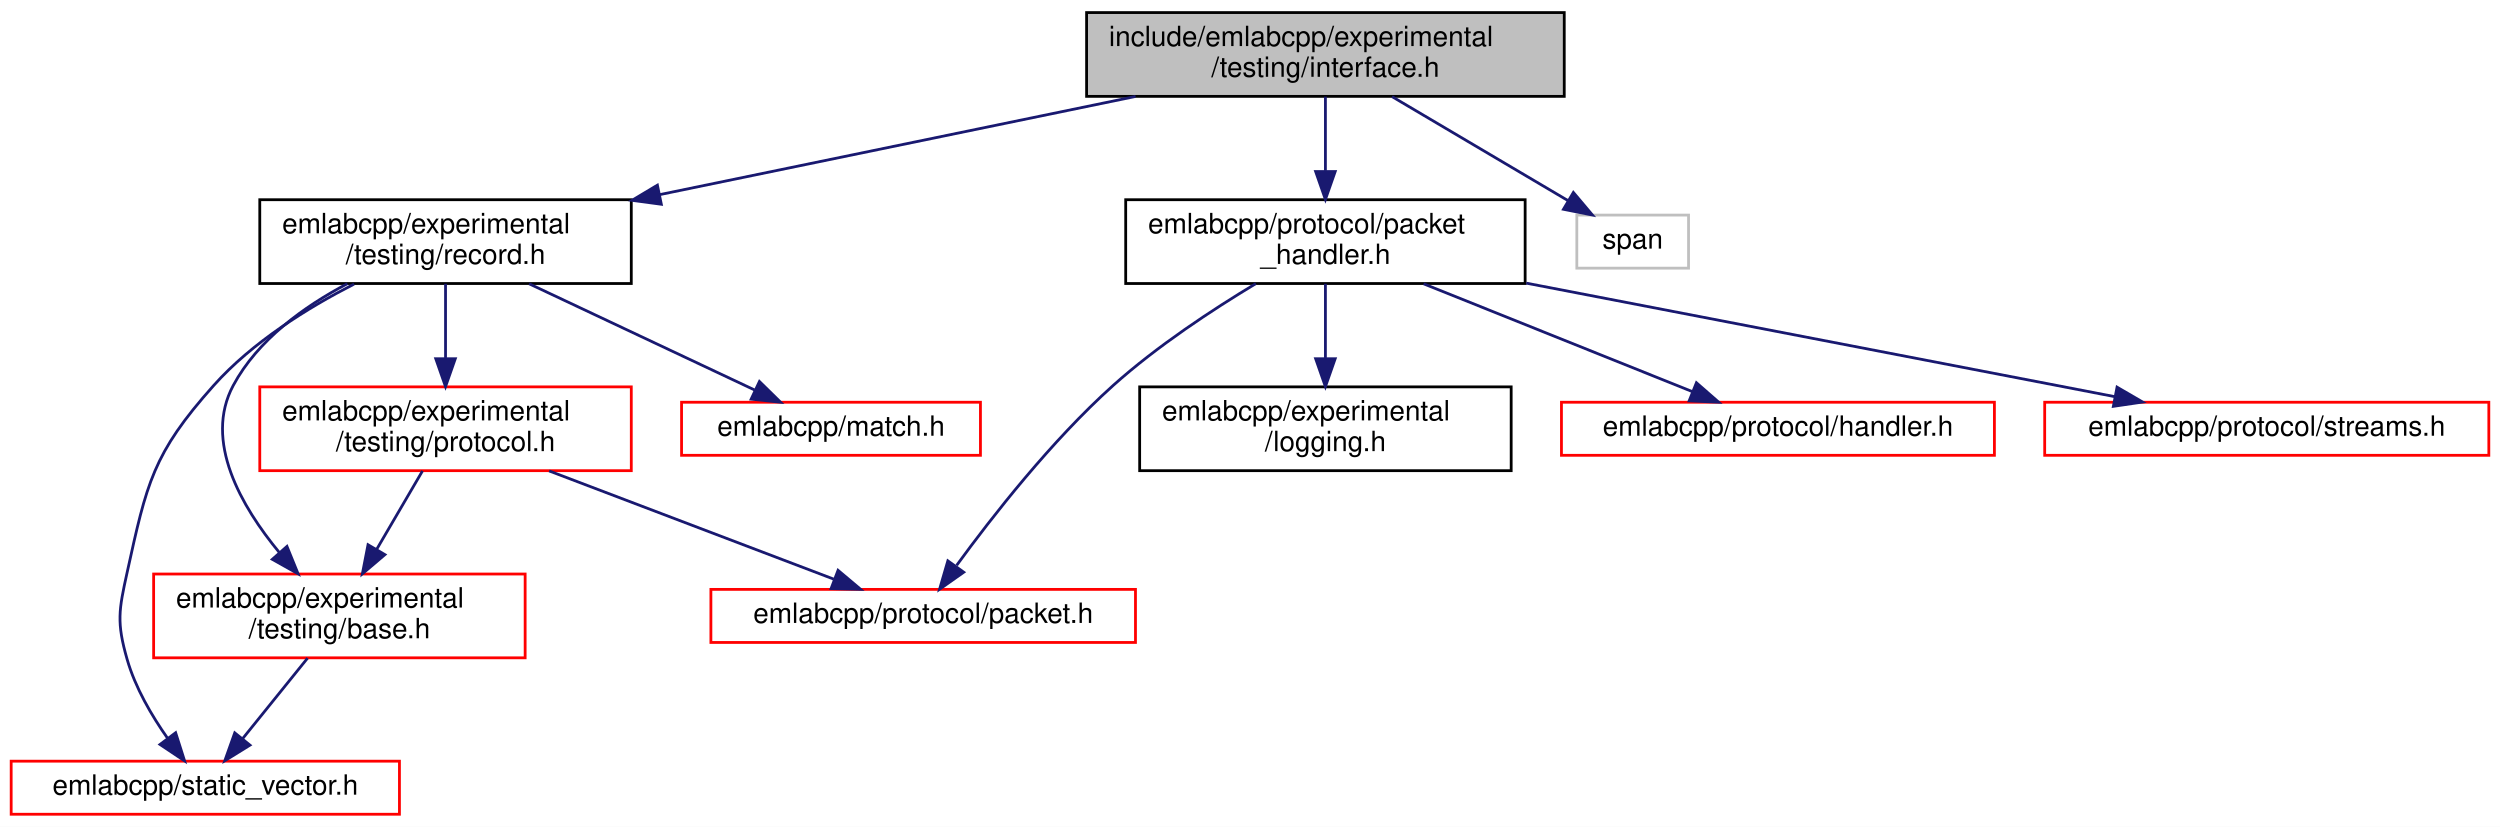
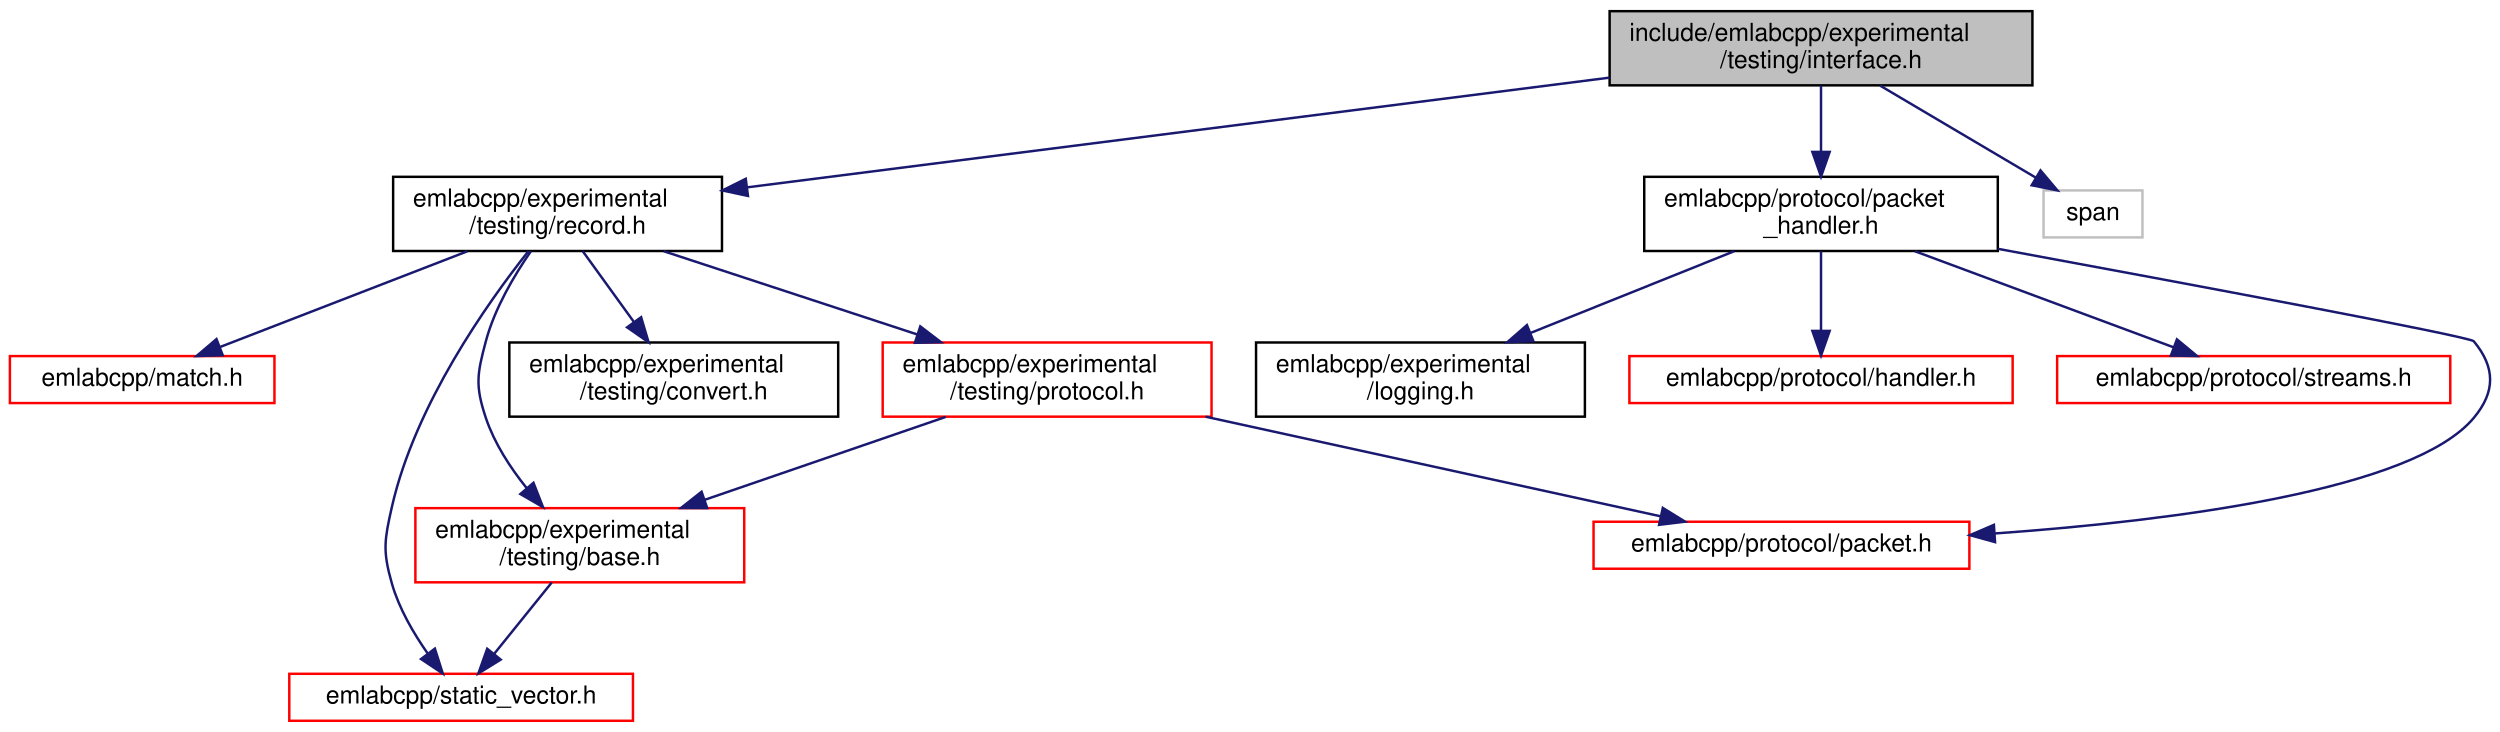
- <svg xmlns="http://www.w3.org/2000/svg" xmlns:xlink="http://www.w3.org/1999/xlink" width="895pt" height="296pt" viewBox="0.00 0.00 895.00 296.00">
+ <svg xmlns="http://www.w3.org/2000/svg" xmlns:xlink="http://www.w3.org/1999/xlink" width="1011pt" height="296pt" viewBox="0.00 0.00 1011.11 296.00">
  <g id="graph0" class="graph" transform="scale(1 1) rotate(0) translate(4 292)">
-     <polygon fill="white" stroke="transparent" points="-4,4 -4,-292 891,-292 891,4 -4,4" />
+     <polygon fill="white" stroke="transparent" points="-4,4 -4,-292 1007.11,-292 1007.11,4 -4,4" />
    <g id="node1" class="node">
      <g id="a_node1">
        <a xlink:title=" ">
-           <polygon fill="#bfbfbf" stroke="black" points="385,-257.5 385,-287.5 556,-287.5 556,-257.5 385,-257.5" />
-           <text text-anchor="start" x="393" y="-275.5" font-family="Helvetica,sans-Serif" font-size="10.00">include/emlabcpp/experimental</text>
-           <text text-anchor="middle" x="470.5" y="-264.5" font-family="Helvetica,sans-Serif" font-size="10.00">/testing/interface.h</text>
+           <polygon fill="#bfbfbf" stroke="black" points="647,-257.5 647,-287.5 818,-287.5 818,-257.5 647,-257.5" />
+           <text text-anchor="start" x="655" y="-275.5" font-family="Helvetica,sans-Serif" font-size="10.00">include/emlabcpp/experimental</text>
+           <text text-anchor="middle" x="732.5" y="-264.5" font-family="Helvetica,sans-Serif" font-size="10.00">/testing/interface.h</text>
        </a>
      </g>
    </g>
    <g id="node2" class="node">
      <g id="a_node2">
        <a xlink:href="record_8h.html" target="_top" xlink:title=" ">
-           <polygon fill="white" stroke="black" points="89,-190.5 89,-220.5 222,-220.5 222,-190.5 89,-190.5" />
-           <text text-anchor="start" x="97" y="-208.5" font-family="Helvetica,sans-Serif" font-size="10.00">emlabcpp/experimental</text>
-           <text text-anchor="middle" x="155.5" y="-197.5" font-family="Helvetica,sans-Serif" font-size="10.00">/testing/record.h</text>
+           <polygon fill="white" stroke="black" points="155,-190.5 155,-220.5 288,-220.5 288,-190.5 155,-190.5" />
+           <text text-anchor="start" x="163" y="-208.5" font-family="Helvetica,sans-Serif" font-size="10.00">emlabcpp/experimental</text>
+           <text text-anchor="middle" x="221.5" y="-197.5" font-family="Helvetica,sans-Serif" font-size="10.00">/testing/record.h</text>
        </a>
      </g>
    </g>
    <g id="edge1" class="edge">
-       <path fill="none" stroke="midnightblue" d="M402.54,-257.48C352.41,-247.13 284.17,-233.05 232.11,-222.31" />
-       <polygon fill="midnightblue" stroke="midnightblue" points="232.76,-218.87 222.26,-220.28 231.35,-225.72 232.76,-218.87" />
+       <path fill="none" stroke="midnightblue" d="M646.97,-260.62C549.52,-248.22 391.69,-228.15 298.11,-216.24" />
+       <polygon fill="midnightblue" stroke="midnightblue" points="298.51,-212.77 288.14,-214.98 297.62,-219.71 298.51,-212.77" />
    </g>
-     <g id="node8" class="node">
-       <g id="a_node8">
+     <g id="node9" class="node">
+       <g id="a_node9">
        <a xlink:href="packet__handler_8h.html" target="_top" xlink:title=" ">
-           <polygon fill="white" stroke="black" points="399,-190.5 399,-220.5 542,-220.5 542,-190.5 399,-190.5" />
-           <text text-anchor="start" x="407" y="-208.5" font-family="Helvetica,sans-Serif" font-size="10.00">emlabcpp/protocol/packet</text>
-           <text text-anchor="middle" x="470.5" y="-197.5" font-family="Helvetica,sans-Serif" font-size="10.00">_handler.h</text>
+           <polygon fill="white" stroke="black" points="661,-190.5 661,-220.5 804,-220.5 804,-190.5 661,-190.5" />
+           <text text-anchor="start" x="669" y="-208.5" font-family="Helvetica,sans-Serif" font-size="10.00">emlabcpp/protocol/packet</text>
+           <text text-anchor="middle" x="732.5" y="-197.5" font-family="Helvetica,sans-Serif" font-size="10.00">_handler.h</text>
+         </a>
+       </g>
+     </g>
+     <g id="edge10" class="edge">
+       <path fill="none" stroke="midnightblue" d="M732.5,-257.4C732.5,-249.64 732.5,-239.81 732.5,-230.86" />
+       <polygon fill="midnightblue" stroke="midnightblue" points="736,-230.58 732.5,-220.58 729,-230.58 736,-230.58" />
+     </g>
+     <g id="node13" class="node">
+       <g id="a_node13">
+         <a xlink:title=" ">
+           <polygon fill="white" stroke="#bfbfbf" points="822.5,-196 822.5,-215 862.5,-215 862.5,-196 822.5,-196" />
+           <text text-anchor="middle" x="842.5" y="-203" font-family="Helvetica,sans-Serif" font-size="10.00">span</text>
+         </a>
+       </g>
+     </g>
+     <g id="edge15" class="edge">
+       <path fill="none" stroke="midnightblue" d="M756.37,-257.4C775.07,-246.34 800.94,-231.06 819.43,-220.13" />
+       <polygon fill="midnightblue" stroke="midnightblue" points="821.27,-223.11 828.1,-215.01 817.71,-217.08 821.27,-223.11" />
+     </g>
+     <g id="node3" class="node">
+       <g id="a_node3">
+         <a xlink:href="experimental_2testing_2base_8h.html" target="_top" xlink:title=" ">
+           <polygon fill="white" stroke="red" points="164,-56.5 164,-86.5 297,-86.5 297,-56.5 164,-56.5" />
+           <text text-anchor="start" x="172" y="-74.5" font-family="Helvetica,sans-Serif" font-size="10.00">emlabcpp/experimental</text>
+           <text text-anchor="middle" x="230.5" y="-63.5" font-family="Helvetica,sans-Serif" font-size="10.00">/testing/base.h</text>
+         </a>
+       </g>
+     </g>
+     <g id="edge2" class="edge">
+       <path fill="none" stroke="midnightblue" d="M210.69,-190.37C204.01,-180.71 196.04,-167.29 192.5,-154 188.95,-140.69 188.13,-136.07 192.5,-123 195.94,-112.7 202.41,-102.81 209.04,-94.56" />
+       <polygon fill="midnightblue" stroke="midnightblue" points="211.76,-96.76 215.62,-86.9 206.45,-92.2 211.76,-96.76" />
+     </g>
+     <g id="node4" class="node">
+       <g id="a_node4">
+         <a xlink:href="static__vector_8h.html" target="_top" xlink:title=" ">
+           <polygon fill="white" stroke="red" points="113,-0.5 113,-19.5 252,-19.5 252,-0.5 113,-0.5" />
+           <text text-anchor="middle" x="182.5" y="-7.5" font-family="Helvetica,sans-Serif" font-size="10.00">emlabcpp/static_vector.h</text>
        </a>
      </g>
    </g>
    <g id="edge9" class="edge">
-       <path fill="none" stroke="midnightblue" d="M470.5,-257.4C470.5,-249.64 470.5,-239.81 470.5,-230.86" />
-       <polygon fill="midnightblue" stroke="midnightblue" points="474,-230.58 470.5,-220.58 467,-230.58 474,-230.58" />
+       <path fill="none" stroke="midnightblue" d="M209.76,-190.48C193.17,-169.57 163.84,-128.22 154.5,-87 151.46,-73.56 150.71,-69.25 154.5,-56 157.4,-45.84 163.33,-35.75 168.99,-27.7" />
+       <polygon fill="midnightblue" stroke="midnightblue" points="171.88,-29.69 175.09,-19.59 166.28,-25.48 171.88,-29.69" />
+     </g>
+     <g id="node5" class="node">
+       <g id="a_node5">
+         <a xlink:href="experimental_2testing_2convert_8h.html" target="_top" xlink:title=" ">
+           <polygon fill="white" stroke="black" points="202,-123.5 202,-153.5 335,-153.5 335,-123.5 202,-123.5" />
+           <text text-anchor="start" x="210" y="-141.5" font-family="Helvetica,sans-Serif" font-size="10.00">emlabcpp/experimental</text>
+           <text text-anchor="middle" x="268.5" y="-130.5" font-family="Helvetica,sans-Serif" font-size="10.00">/testing/convert.h</text>
+         </a>
+       </g>
+     </g>
+     <g id="edge4" class="edge">
+       <path fill="none" stroke="midnightblue" d="M231.7,-190.4C237.73,-182.05 245.52,-171.29 252.37,-161.81" />
+       <polygon fill="midnightblue" stroke="midnightblue" points="255.3,-163.73 258.32,-153.58 249.63,-159.63 255.3,-163.73" />
+     </g>
+     <g id="node6" class="node">
+       <g id="a_node6">
+         <a xlink:href="experimental_2testing_2protocol_8h.html" target="_top" xlink:title=" ">
+           <polygon fill="white" stroke="red" points="353,-123.5 353,-153.5 486,-153.5 486,-123.5 353,-123.5" />
+           <text text-anchor="start" x="361" y="-141.5" font-family="Helvetica,sans-Serif" font-size="10.00">emlabcpp/experimental</text>
+           <text text-anchor="middle" x="419.5" y="-130.5" font-family="Helvetica,sans-Serif" font-size="10.00">/testing/protocol.h</text>
+         </a>
+       </g>
+     </g>
+     <g id="edge5" class="edge">
+       <path fill="none" stroke="midnightblue" d="M264.46,-190.4C294.56,-180.52 334.96,-167.25 366.98,-156.74" />
+       <polygon fill="midnightblue" stroke="midnightblue" points="368.21,-160.02 376.62,-153.58 366.03,-153.37 368.21,-160.02" />
+     </g>
+     <g id="node8" class="node">
+       <g id="a_node8">
+         <a xlink:href="match_8h.html" target="_top" xlink:title=" ">
+           <polygon fill="white" stroke="red" points="0,-129 0,-148 107,-148 107,-129 0,-129" />
+           <text text-anchor="middle" x="53.5" y="-136" font-family="Helvetica,sans-Serif" font-size="10.00">emlabcpp/match.h</text>
+         </a>
+       </g>
+     </g>
+     <g id="edge8" class="edge">
+       <path fill="none" stroke="midnightblue" d="M185.05,-190.4C155.18,-178.84 113.35,-162.66 84.94,-151.66" />
+       <polygon fill="midnightblue" stroke="midnightblue" points="86.08,-148.35 75.49,-148.01 83.55,-154.88 86.08,-148.35" />
+     </g>
+     <g id="edge3" class="edge">
+       <path fill="none" stroke="midnightblue" d="M219.12,-56.4C212.15,-47.75 203.19,-36.64 195.87,-27.58" />
+       <polygon fill="midnightblue" stroke="midnightblue" points="198.49,-25.24 189.48,-19.66 193.04,-29.64 198.49,-25.24" />
+     </g>
+     <g id="edge6" class="edge">
+       <path fill="none" stroke="midnightblue" d="M378.49,-123.4C349.88,-113.56 311.53,-100.37 281.03,-89.88" />
+       <polygon fill="midnightblue" stroke="midnightblue" points="282.02,-86.52 271.43,-86.58 279.75,-93.14 282.02,-86.52" />
+     </g>
+     <g id="node7" class="node">
+       <g id="a_node7">
+         <a xlink:href="packet_8h.html" target="_top" xlink:title=" ">
+           <polygon fill="white" stroke="red" points="640.5,-62 640.5,-81 792.5,-81 792.5,-62 640.5,-62" />
+           <text text-anchor="middle" x="716.5" y="-69" font-family="Helvetica,sans-Serif" font-size="10.00">emlabcpp/protocol/packet.h</text>
+         </a>
+       </g>
+     </g>
+     <g id="edge7" class="edge">
+       <path fill="none" stroke="midnightblue" d="M483.58,-123.48C538.78,-111.4 617.28,-94.21 667.56,-83.21" />
+       <polygon fill="midnightblue" stroke="midnightblue" points="668.51,-86.59 677.53,-81.03 667.01,-79.75 668.51,-86.59" />
+     </g>
+     <g id="edge13" class="edge">
+       <path fill="none" stroke="midnightblue" d="M804.09,-191.37C881.73,-177.05 994.94,-155.89 996.5,-154 1005.28,-143.38 1005.34,-133.57 996.5,-123 972.11,-93.82 875.73,-81.47 802.8,-76.26" />
+       <polygon fill="midnightblue" stroke="midnightblue" points="802.89,-72.76 792.68,-75.57 802.42,-79.74 802.89,-72.76" />
+     </g>
+     <g id="node10" class="node">
+       <g id="a_node10">
+         <a xlink:href="logging_8h.html" target="_top" xlink:title=" ">
+           <polygon fill="white" stroke="black" points="504,-123.5 504,-153.5 637,-153.5 637,-123.5 504,-123.5" />
+           <text text-anchor="start" x="512" y="-141.5" font-family="Helvetica,sans-Serif" font-size="10.00">emlabcpp/experimental</text>
+           <text text-anchor="middle" x="570.5" y="-130.5" font-family="Helvetica,sans-Serif" font-size="10.00">/logging.h</text>
+         </a>
+       </g>
+     </g>
+     <g id="edge11" class="edge">
+       <path fill="none" stroke="midnightblue" d="M697.35,-190.4C673.25,-180.73 641.09,-167.82 615.18,-157.43" />
+       <polygon fill="midnightblue" stroke="midnightblue" points="616.17,-154.05 605.58,-153.58 613.56,-160.55 616.17,-154.05" />
+     </g>
+     <g id="node11" class="node">
+       <g id="a_node11">
+         <a xlink:href="handler_8h.html" target="_top" xlink:title=" ">
+           <polygon fill="white" stroke="red" points="655,-129 655,-148 810,-148 810,-129 655,-129" />
+           <text text-anchor="middle" x="732.5" y="-136" font-family="Helvetica,sans-Serif" font-size="10.00">emlabcpp/protocol/handler.h</text>
+         </a>
+       </g>
+     </g>
+     <g id="edge12" class="edge">
+       <path fill="none" stroke="midnightblue" d="M732.5,-190.4C732.5,-181.06 732.5,-168.71 732.5,-158.52" />
+       <polygon fill="midnightblue" stroke="midnightblue" points="736,-158.19 732.5,-148.19 729,-158.19 736,-158.19" />
    </g>
    <g id="node12" class="node">
      <g id="a_node12">
-         <a xlink:title=" ">
-           <polygon fill="white" stroke="#bfbfbf" points="560.5,-196 560.5,-215 600.5,-215 600.5,-196 560.5,-196" />
-           <text text-anchor="middle" x="580.5" y="-203" font-family="Helvetica,sans-Serif" font-size="10.00">span</text>
+         <a xlink:href="streams_8h.html" target="_top" xlink:title=" ">
+           <polygon fill="white" stroke="red" points="828,-129 828,-148 987,-148 987,-129 828,-129" />
+           <text text-anchor="middle" x="907.5" y="-136" font-family="Helvetica,sans-Serif" font-size="10.00">emlabcpp/protocol/streams.h</text>
        </a>
      </g>
    </g>
    <g id="edge14" class="edge">
-       <path fill="none" stroke="midnightblue" d="M494.37,-257.4C513.07,-246.34 538.94,-231.06 557.43,-220.13" />
-       <polygon fill="midnightblue" stroke="midnightblue" points="559.27,-223.11 566.1,-215.01 555.71,-217.08 559.27,-223.11" />
-     </g>
-     <g id="node3" class="node">
-       <g id="a_node3">
-         <a xlink:href="experimental_2testing_2base_8h.html" target="_top" xlink:title=" ">
-           <polygon fill="white" stroke="red" points="51,-56.5 51,-86.5 184,-86.5 184,-56.5 51,-56.5" />
-           <text text-anchor="start" x="59" y="-74.5" font-family="Helvetica,sans-Serif" font-size="10.00">emlabcpp/experimental</text>
-           <text text-anchor="middle" x="117.5" y="-63.5" font-family="Helvetica,sans-Serif" font-size="10.00">/testing/base.h</text>
-         </a>
-       </g>
-     </g>
-     <g id="edge2" class="edge">
-       <path fill="none" stroke="midnightblue" d="M120.36,-190.45C104.89,-182.29 88.26,-170.34 79.5,-154 68.85,-134.14 82.3,-110.76 96.05,-94.14" />
-       <polygon fill="midnightblue" stroke="midnightblue" points="98.73,-96.39 102.72,-86.58 93.48,-91.76 98.73,-96.39" />
-     </g>
-     <g id="node4" class="node">
-       <g id="a_node4">
-         <a xlink:href="static__vector_8h.html" target="_top" xlink:title=" ">
-           <polygon fill="white" stroke="red" points="0,-0.5 0,-19.5 139,-19.5 139,-0.5 0,-0.5" />
-           <text text-anchor="middle" x="69.5" y="-7.5" font-family="Helvetica,sans-Serif" font-size="10.00">emlabcpp/static_vector.h</text>
-         </a>
-       </g>
-     </g>
-     <g id="edge8" class="edge">
-       <path fill="none" stroke="midnightblue" d="M122.76,-190.3C106.02,-181.74 86.32,-169.48 72.5,-154 50.65,-129.52 48.55,-119.04 41.5,-87 38.54,-73.54 37.71,-69.25 41.5,-56 44.4,-45.84 50.33,-35.75 55.99,-27.7" />
-       <polygon fill="midnightblue" stroke="midnightblue" points="58.88,-29.69 62.09,-19.59 53.28,-25.48 58.88,-29.69" />
-     </g>
-     <g id="node5" class="node">
-       <g id="a_node5">
-         <a xlink:href="experimental_2testing_2protocol_8h.html" target="_top" xlink:title=" ">
-           <polygon fill="white" stroke="red" points="89,-123.5 89,-153.5 222,-153.5 222,-123.5 89,-123.5" />
-           <text text-anchor="start" x="97" y="-141.5" font-family="Helvetica,sans-Serif" font-size="10.00">emlabcpp/experimental</text>
-           <text text-anchor="middle" x="155.5" y="-130.5" font-family="Helvetica,sans-Serif" font-size="10.00">/testing/protocol.h</text>
-         </a>
-       </g>
-     </g>
-     <g id="edge4" class="edge">
-       <path fill="none" stroke="midnightblue" d="M155.5,-190.4C155.5,-182.64 155.5,-172.81 155.5,-163.86" />
-       <polygon fill="midnightblue" stroke="midnightblue" points="159,-163.58 155.5,-153.58 152,-163.58 159,-163.58" />
-     </g>
-     <g id="node7" class="node">
-       <g id="a_node7">
-         <a xlink:href="match_8h.html" target="_top" xlink:title=" ">
-           <polygon fill="white" stroke="red" points="240,-129 240,-148 347,-148 347,-129 240,-129" />
-           <text text-anchor="middle" x="293.5" y="-136" font-family="Helvetica,sans-Serif" font-size="10.00">emlabcpp/match.h</text>
-         </a>
-       </g>
-     </g>
-     <g id="edge7" class="edge">
-       <path fill="none" stroke="midnightblue" d="M185.44,-190.4C209.44,-179.09 242.84,-163.36 266.13,-152.39" />
-       <polygon fill="midnightblue" stroke="midnightblue" points="267.88,-155.43 275.44,-148.01 264.9,-149.1 267.88,-155.43" />
-     </g>
-     <g id="edge3" class="edge">
-       <path fill="none" stroke="midnightblue" d="M106.12,-56.4C99.15,-47.75 90.19,-36.64 82.87,-27.58" />
-       <polygon fill="midnightblue" stroke="midnightblue" points="85.49,-25.24 76.48,-19.66 80.04,-29.64 85.49,-25.24" />
-     </g>
-     <g id="edge5" class="edge">
-       <path fill="none" stroke="midnightblue" d="M147.25,-123.4C142.47,-115.22 136.34,-104.73 130.88,-95.39" />
-       <polygon fill="midnightblue" stroke="midnightblue" points="133.8,-93.44 125.73,-86.58 127.75,-96.98 133.8,-93.44" />
-     </g>
-     <g id="node6" class="node">
-       <g id="a_node6">
-         <a xlink:href="packet_8h.html" target="_top" xlink:title=" ">
-           <polygon fill="white" stroke="red" points="250.5,-62 250.5,-81 402.5,-81 402.5,-62 250.5,-62" />
-           <text text-anchor="middle" x="326.5" y="-69" font-family="Helvetica,sans-Serif" font-size="10.00">emlabcpp/protocol/packet.h</text>
-         </a>
-       </g>
-     </g>
-     <g id="edge6" class="edge">
-       <path fill="none" stroke="midnightblue" d="M192.6,-123.4C223.01,-111.84 265.58,-95.66 294.5,-84.66" />
-       <polygon fill="midnightblue" stroke="midnightblue" points="296.02,-87.83 304.12,-81.01 293.53,-81.29 296.02,-87.83" />
-     </g>
-     <g id="edge12" class="edge">
-       <path fill="none" stroke="midnightblue" d="M445.59,-190.47C430.09,-181.15 410.19,-168.07 394.5,-154 372.39,-134.17 351.17,-107.01 338.48,-89.61" />
-       <polygon fill="midnightblue" stroke="midnightblue" points="341.02,-87.15 332.36,-81.05 335.33,-91.22 341.02,-87.15" />
-     </g>
-     <g id="node9" class="node">
-       <g id="a_node9">
-         <a xlink:href="logging_8h.html" target="_top" xlink:title=" ">
-           <polygon fill="white" stroke="black" points="404,-123.5 404,-153.5 537,-153.5 537,-123.5 404,-123.5" />
-           <text text-anchor="start" x="412" y="-141.5" font-family="Helvetica,sans-Serif" font-size="10.00">emlabcpp/experimental</text>
-           <text text-anchor="middle" x="470.5" y="-130.5" font-family="Helvetica,sans-Serif" font-size="10.00">/logging.h</text>
-         </a>
-       </g>
-     </g>
-     <g id="edge10" class="edge">
-       <path fill="none" stroke="midnightblue" d="M470.5,-190.4C470.5,-182.64 470.5,-172.81 470.5,-163.86" />
-       <polygon fill="midnightblue" stroke="midnightblue" points="474,-163.58 470.5,-153.58 467,-163.58 474,-163.58" />
-     </g>
-     <g id="node10" class="node">
-       <g id="a_node10">
-         <a xlink:href="handler_8h.html" target="_top" xlink:title=" ">
-           <polygon fill="white" stroke="red" points="555,-129 555,-148 710,-148 710,-129 555,-129" />
-           <text text-anchor="middle" x="632.5" y="-136" font-family="Helvetica,sans-Serif" font-size="10.00">emlabcpp/protocol/handler.h</text>
-         </a>
-       </g>
-     </g>
-     <g id="edge11" class="edge">
-       <path fill="none" stroke="midnightblue" d="M505.65,-190.4C534.33,-178.89 574.44,-162.8 601.83,-151.81" />
-       <polygon fill="midnightblue" stroke="midnightblue" points="603.32,-154.98 611.3,-148.01 600.71,-148.48 603.32,-154.98" />
-     </g>
-     <g id="node11" class="node">
-       <g id="a_node11">
-         <a xlink:href="streams_8h.html" target="_top" xlink:title=" ">
-           <polygon fill="white" stroke="red" points="728,-129 728,-148 887,-148 887,-129 728,-129" />
-           <text text-anchor="middle" x="807.5" y="-136" font-family="Helvetica,sans-Serif" font-size="10.00">emlabcpp/protocol/streams.h</text>
-         </a>
-       </g>
-     </g>
-     <g id="edge13" class="edge">
-       <path fill="none" stroke="midnightblue" d="M542.38,-190.64C605.48,-178.47 695.87,-161.03 753.12,-149.99" />
-       <polygon fill="midnightblue" stroke="midnightblue" points="753.9,-153.4 763.06,-148.07 752.58,-146.53 753.9,-153.4" />
+       <path fill="none" stroke="midnightblue" d="M770.47,-190.4C801.72,-178.79 845.54,-162.51 875.14,-151.52" />
+       <polygon fill="midnightblue" stroke="midnightblue" points="876.44,-154.77 884.6,-148.01 874,-148.21 876.44,-154.77" />
    </g>
  </g>
</svg>
